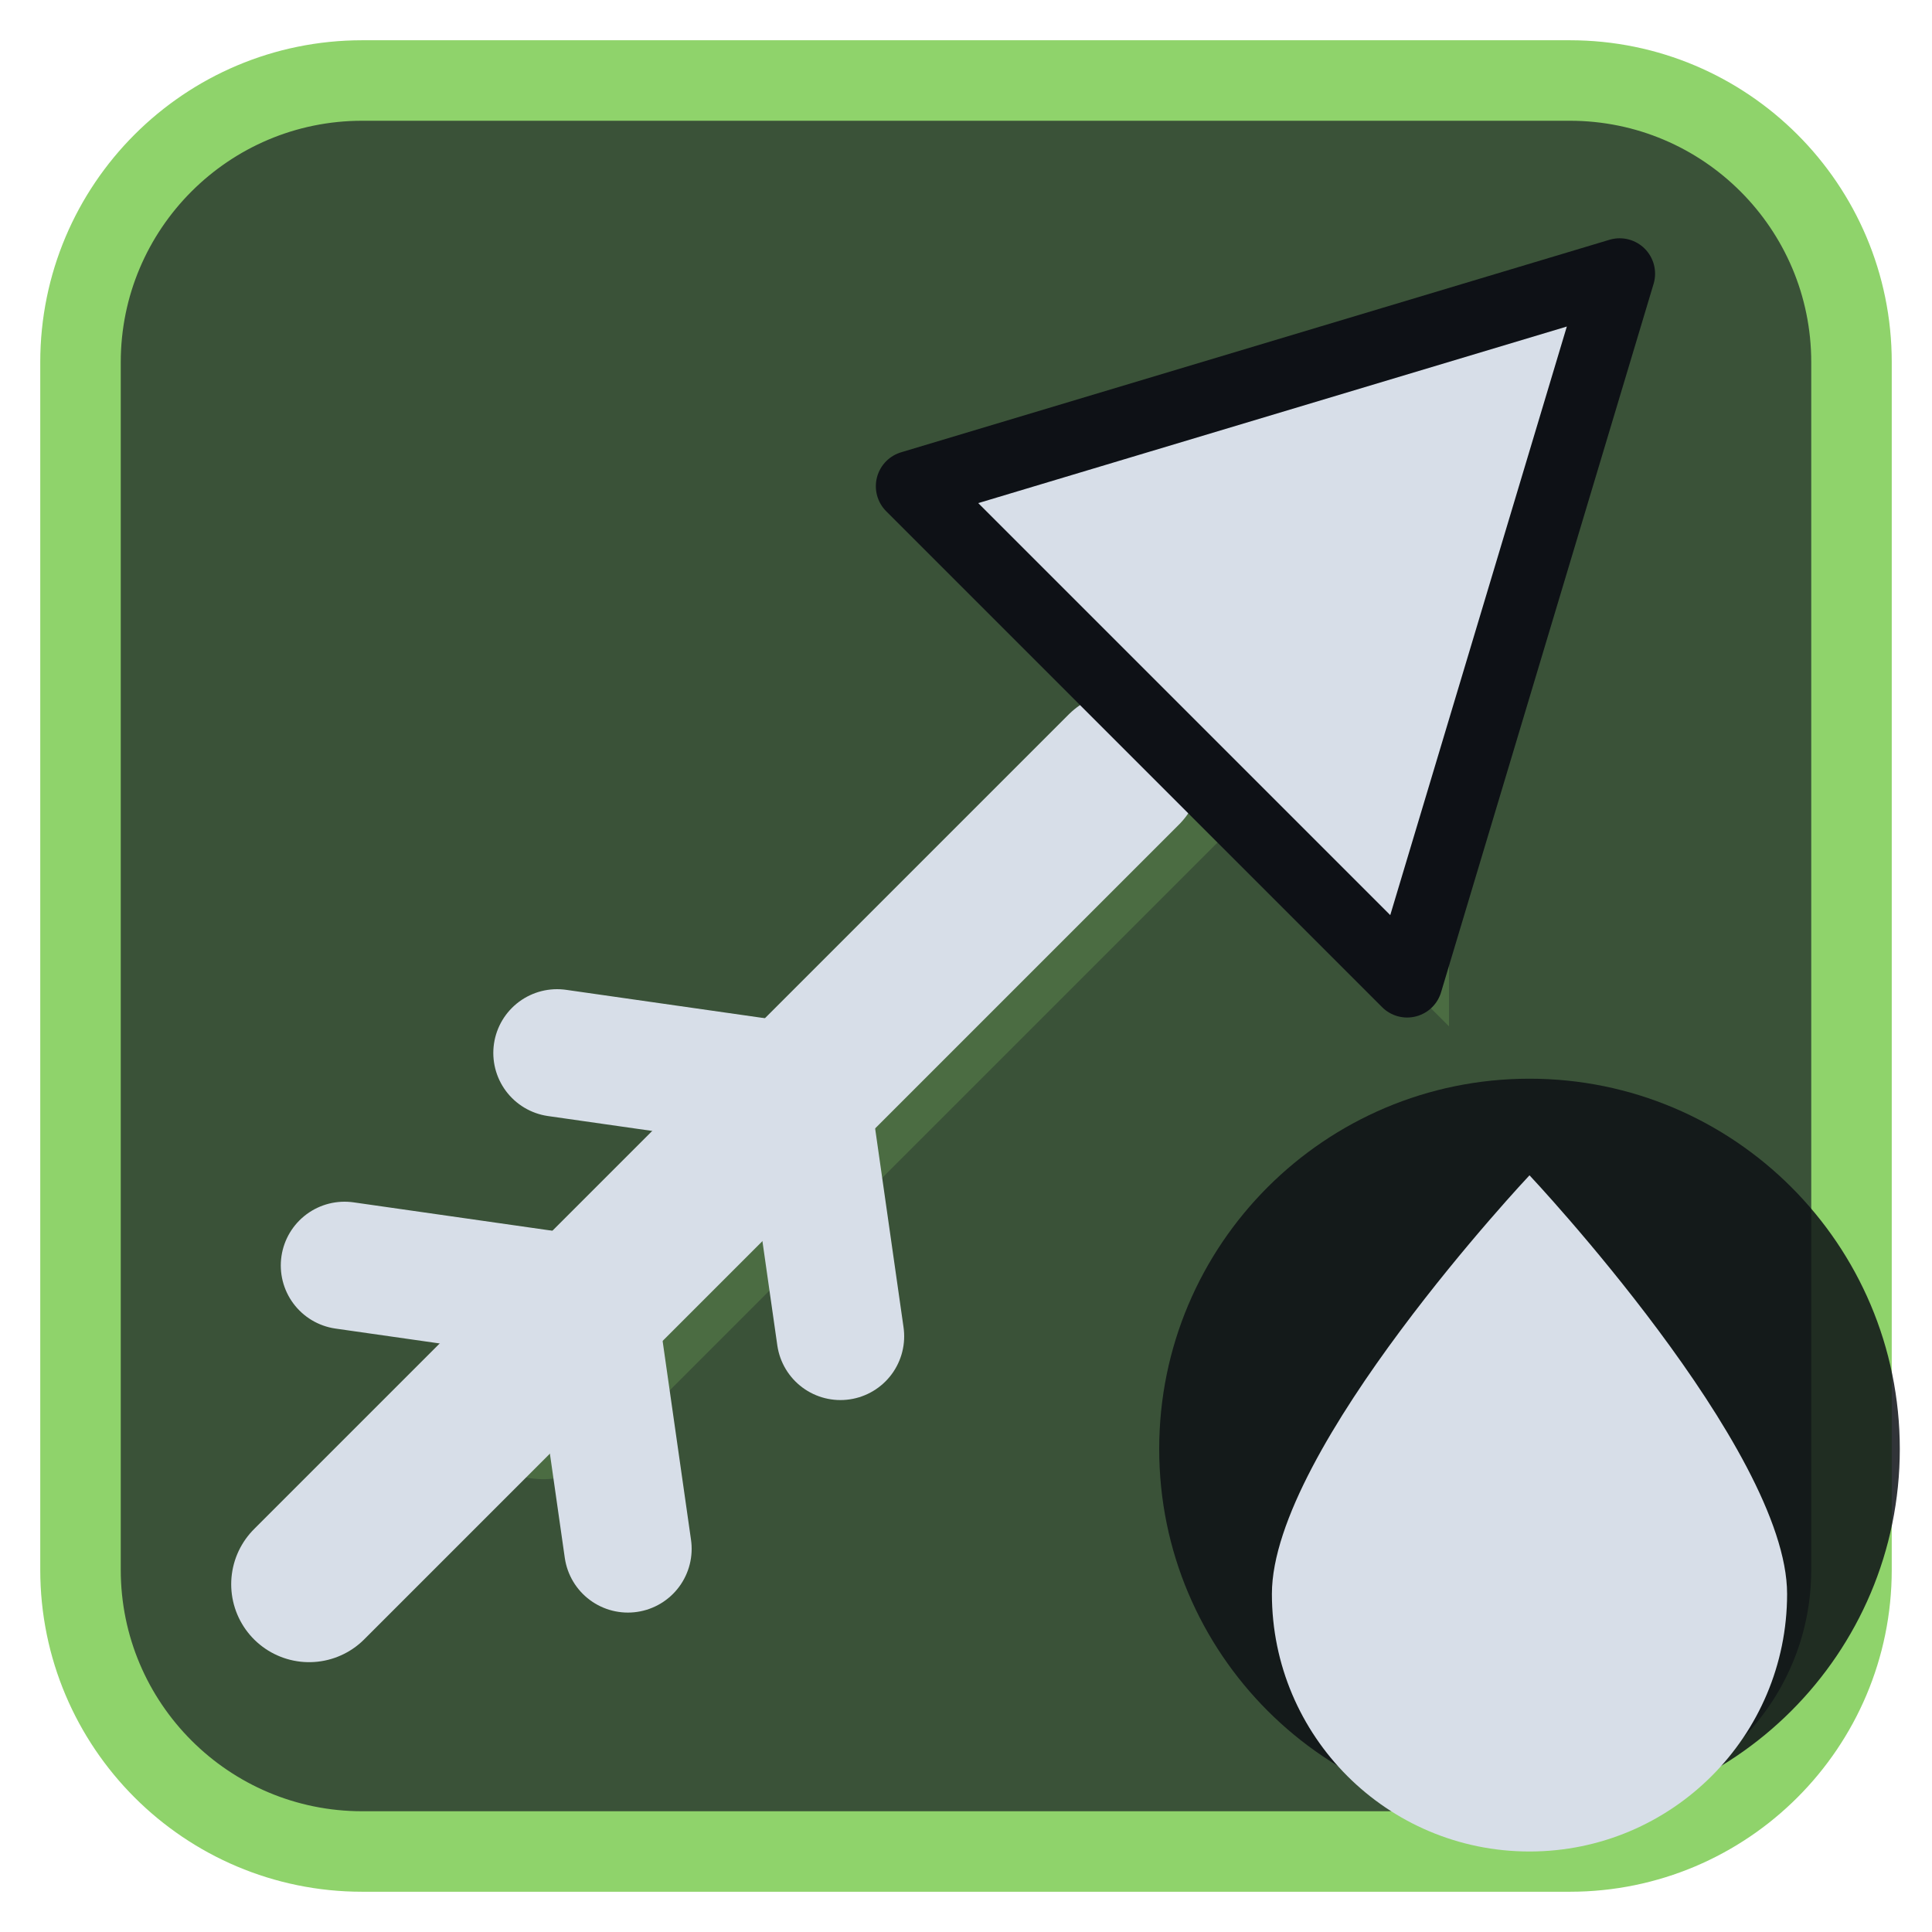
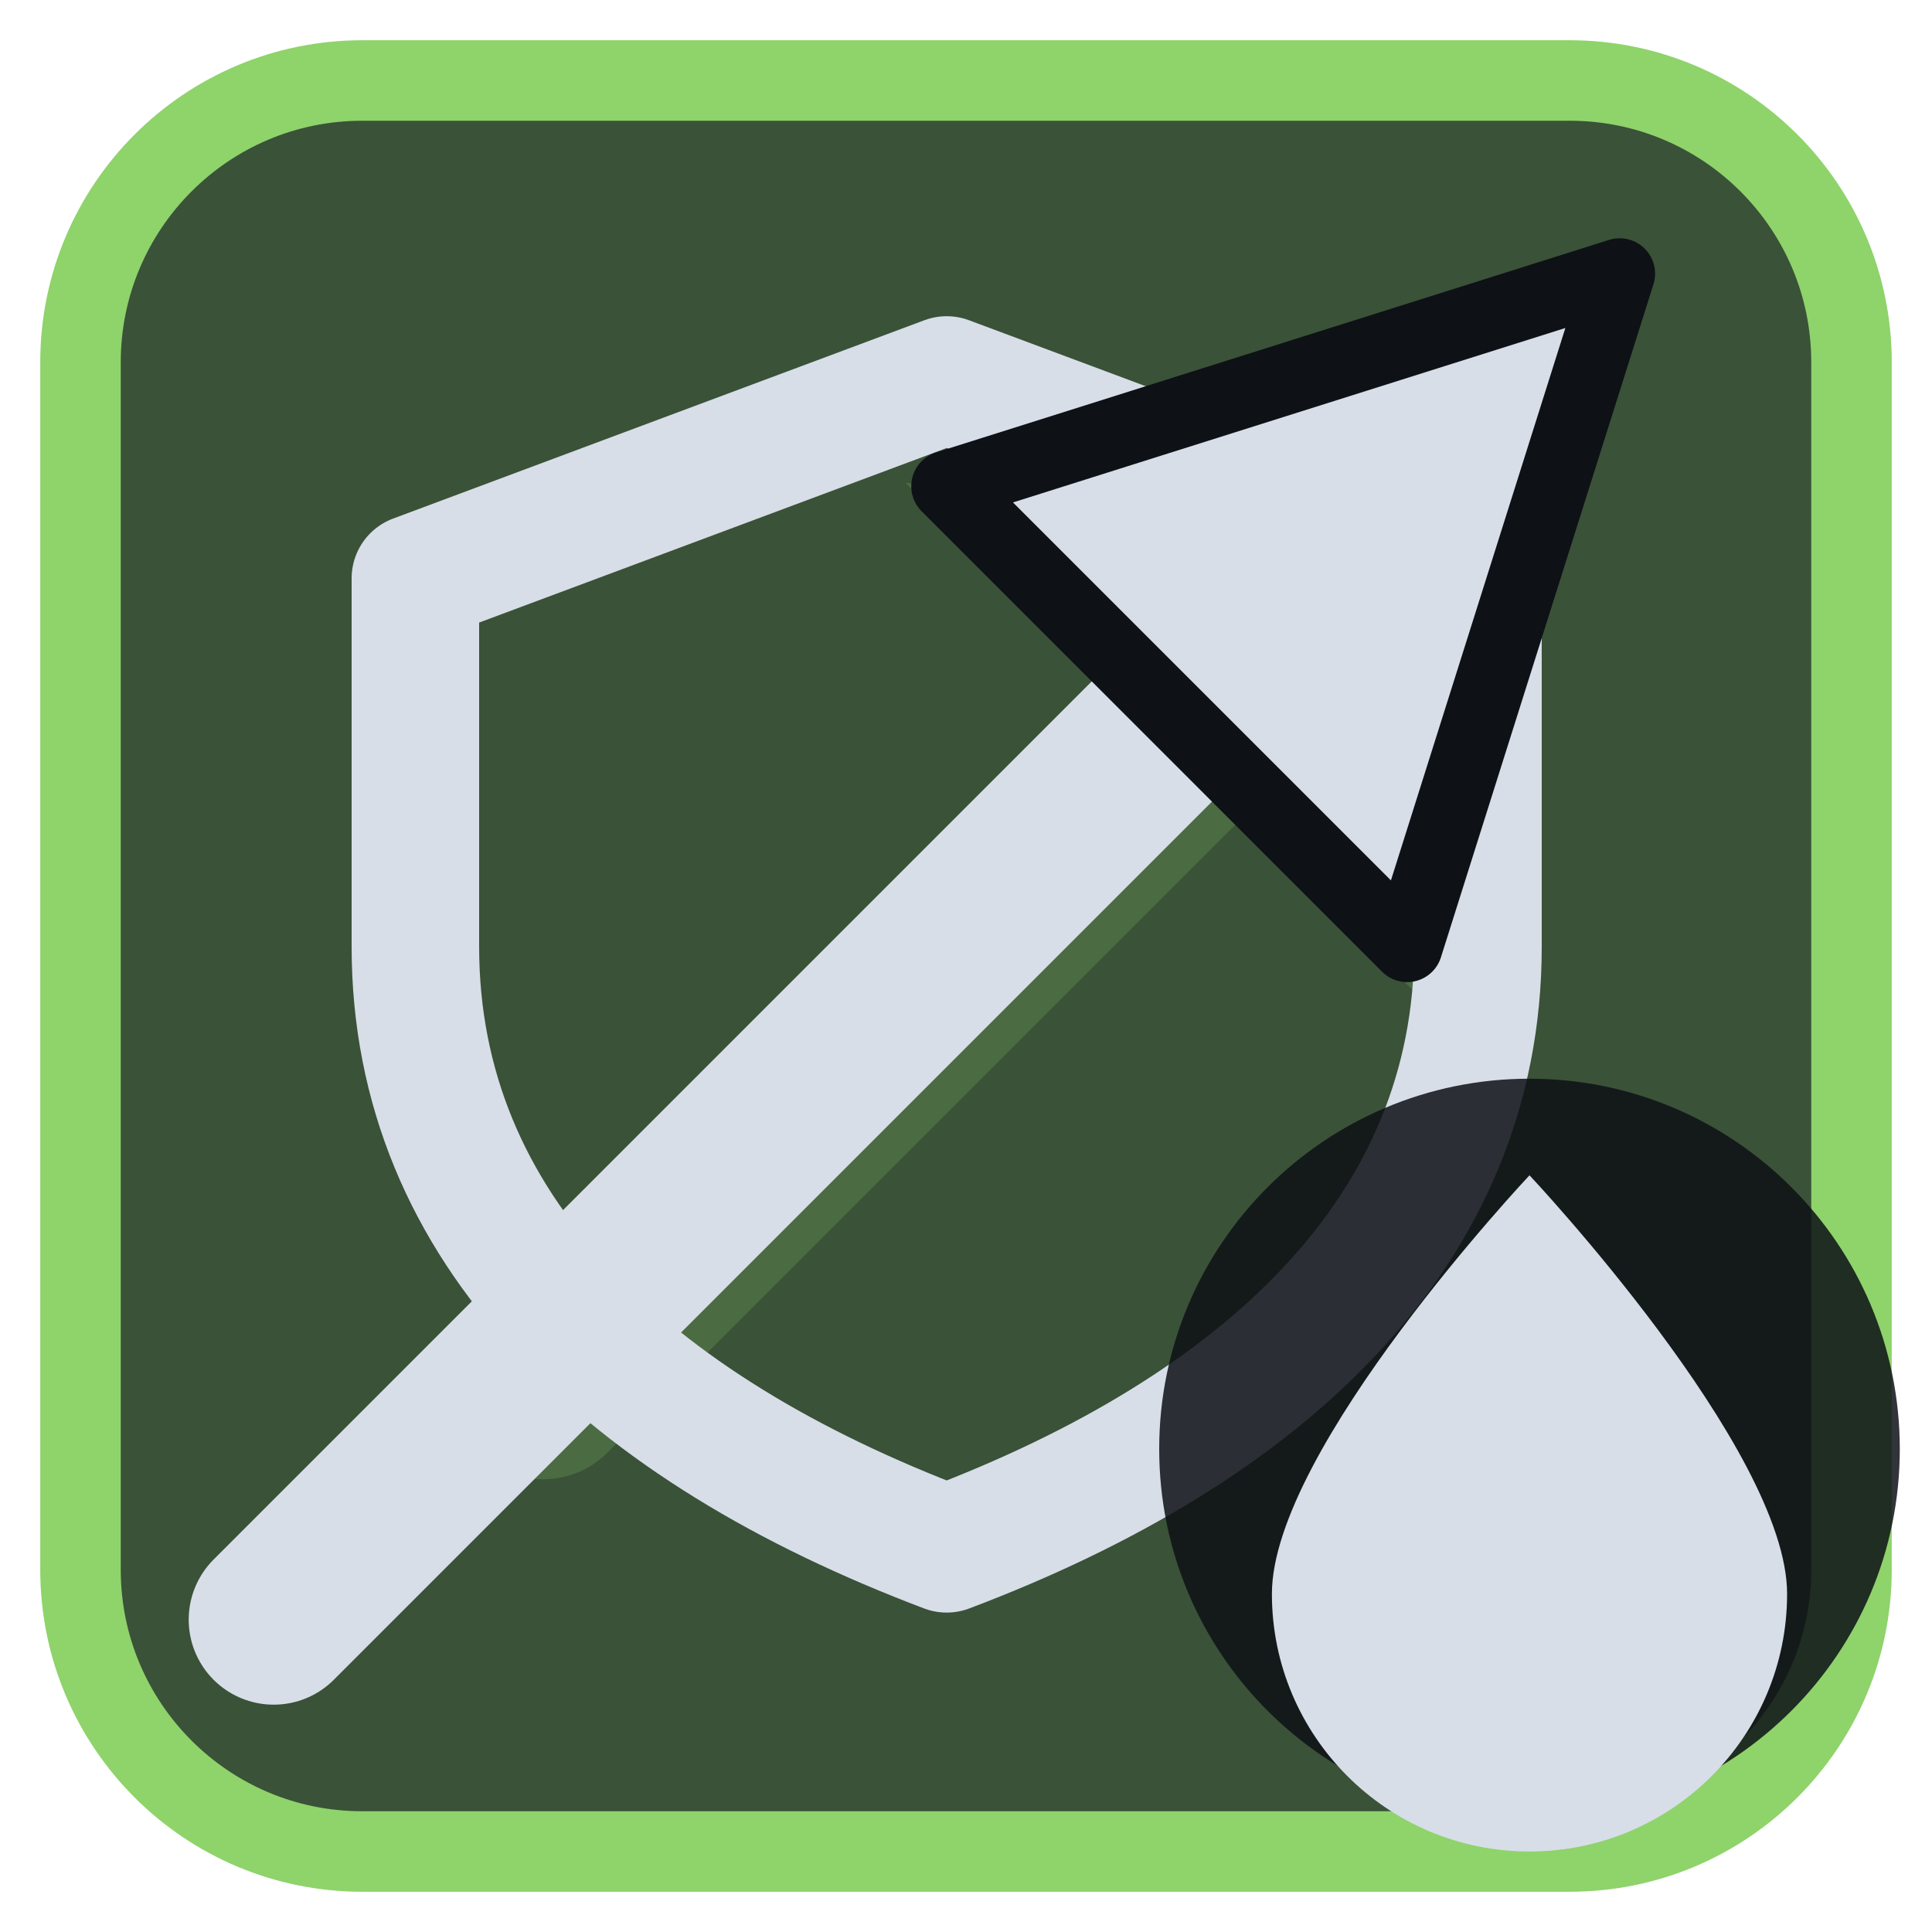
<svg xmlns="http://www.w3.org/2000/svg" viewBox="0 0 24 24" width="24" height="24">
  <rect x="1" y="1" width="22" height="22" rx="3.5" fill="#3a5238" stroke="#8fd36b" stroke-width="1" />
  <g opacity="0.2" transform="translate(3,3) scale(0.75)">
    <path d="M5 19L18 6" fill="none" stroke="#8fd36b" stroke-width="3" stroke-linecap="round" stroke-linejoin="round" />
    <path d="M11 4h9v9z" fill="#8fd36b" />
  </g>
  <g transform="translate(1.2,1.2) scale(0.88)">
-     <path d="M3 21L14.5 9.5" fill="none" stroke="#d7dee8" stroke-width="2.2" stroke-linecap="round" stroke-linejoin="round" />
-     <path d="M7 17L3.5 16.5M10 14L6.5 13.5M7 17L7.5 20.5M10 14L10.5 17.5" fill="none" stroke="#d7dee8" stroke-width="1.8" stroke-linecap="round" stroke-linejoin="round" />
-     <path d="M21.5 2.5L11.5 5.5L18.5 12.5Z" fill="#d7dee8" stroke="#0e1116" stroke-width="1" stroke-linejoin="round" />
+     <path d="M12 4L19.5 6.8V12C19.5 16 16.5 18.8 12 20.5C7.5 18.8 4.5 16 4.5 12V6.8Z" fill="none" stroke="#d7dee8" stroke-width="1.8" stroke-linecap="round" stroke-linejoin="round" />
+     <path d="M2.5 21.5L16 8" fill="none" stroke="#d7dee8" stroke-width="2.4" stroke-linecap="round" stroke-linejoin="round" />
+     <path d="M21.5 2.5L12 5.5L18.5 12Z" fill="#d7dee8" stroke="#0e1116" stroke-width="1" stroke-linejoin="round" />
  </g>
  <circle cx="19" cy="18" r="4.6" fill="#0e1116" fill-opacity="0.85" />
  <path d="M19 14.6C19 14.6 15.8 18 15.8 19.8A3.2 3.2 0 0 0 22.2 19.8C22.2 18 19 14.6 19 14.6Z" fill="#d7dee8" />
</svg>
